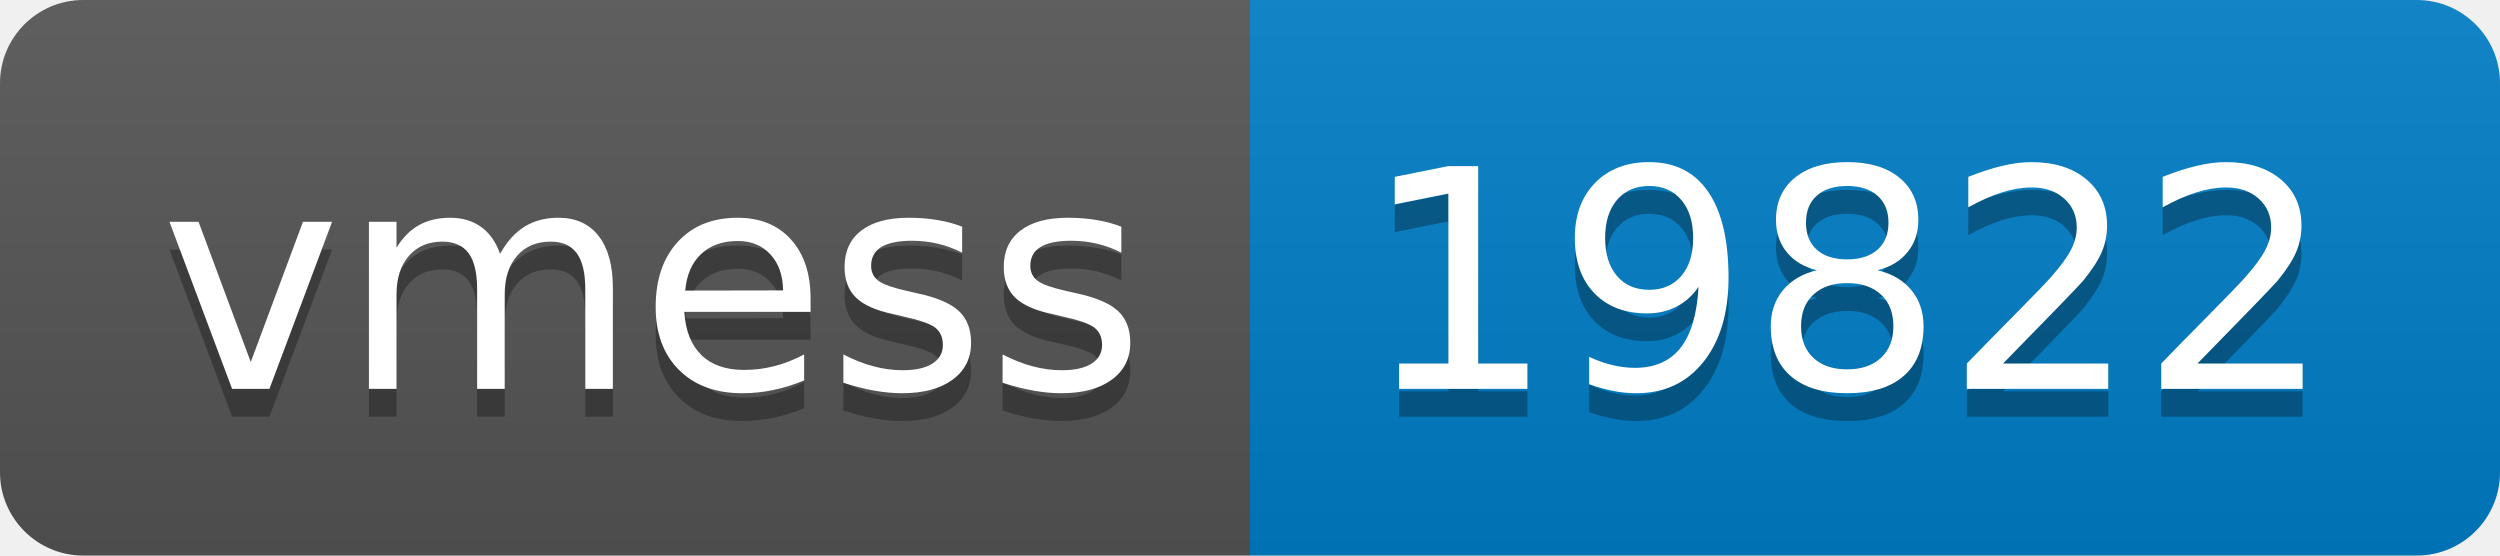
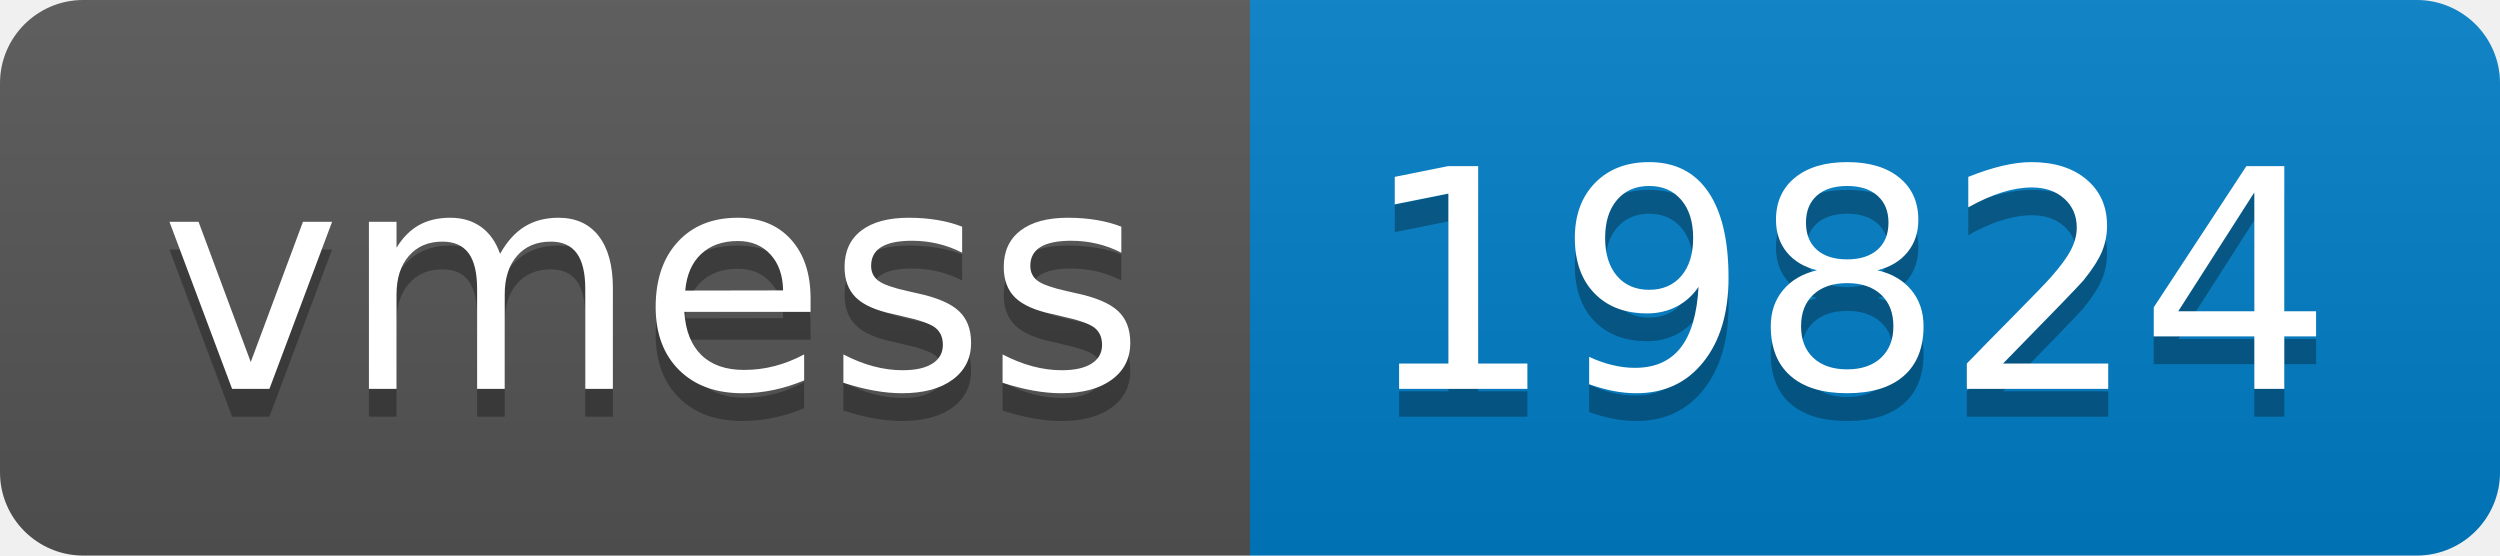
- <svg xmlns="http://www.w3.org/2000/svg" width="90" height="20" role="img" aria-label="vmess: 19822">
+ <svg xmlns="http://www.w3.org/2000/svg" width="90" height="20" role="img" aria-label="vmess: 19824">
  <linearGradient id="s" x2="0" y2="100%">
    <stop offset="0" stop-color="#bbb" stop-opacity=".1" />
    <stop offset="1" stop-opacity=".1" />
  </linearGradient>
  <clipPath id="r">
    <rect width="90" height="20" rx="3" fill="#fff" />
  </clipPath>
  <g clip-path="url(#r)">
    <rect width="45" height="20" fill="#555" />
    <rect x="45" width="45" height="20" fill="#007ec6" />
    <rect width="90" height="20" fill="url(#s)" />
  </g>
  <g fill="#fff" text-anchor="middle" font-family="Verdana,Geneva,DejaVu Sans,sans-serif" text-rendering="geometricPrecision" font-size="110">
    <text aria-hidden="true" x="235" y="150" fill="#010101" fill-opacity=".3" transform="scale(.1)" textLength="350">vmess</text>
    <text x="235" y="140" transform="scale(.1)" fill="#fff" textLength="350">vmess</text>
-     <text aria-hidden="true" x="665" y="150" fill="#010101" fill-opacity=".3" transform="scale(.1)" textLength="350">19822</text>
-     <text x="665" y="140" transform="scale(.1)" fill="#fff" textLength="350">19822</text>
+     <text aria-hidden="true" x="665" y="150" fill="#010101" fill-opacity=".3" transform="scale(.1)" textLength="350">19824</text>
+     <text x="665" y="140" transform="scale(.1)" fill="#fff" textLength="350">19824</text>
  </g>
</svg>
